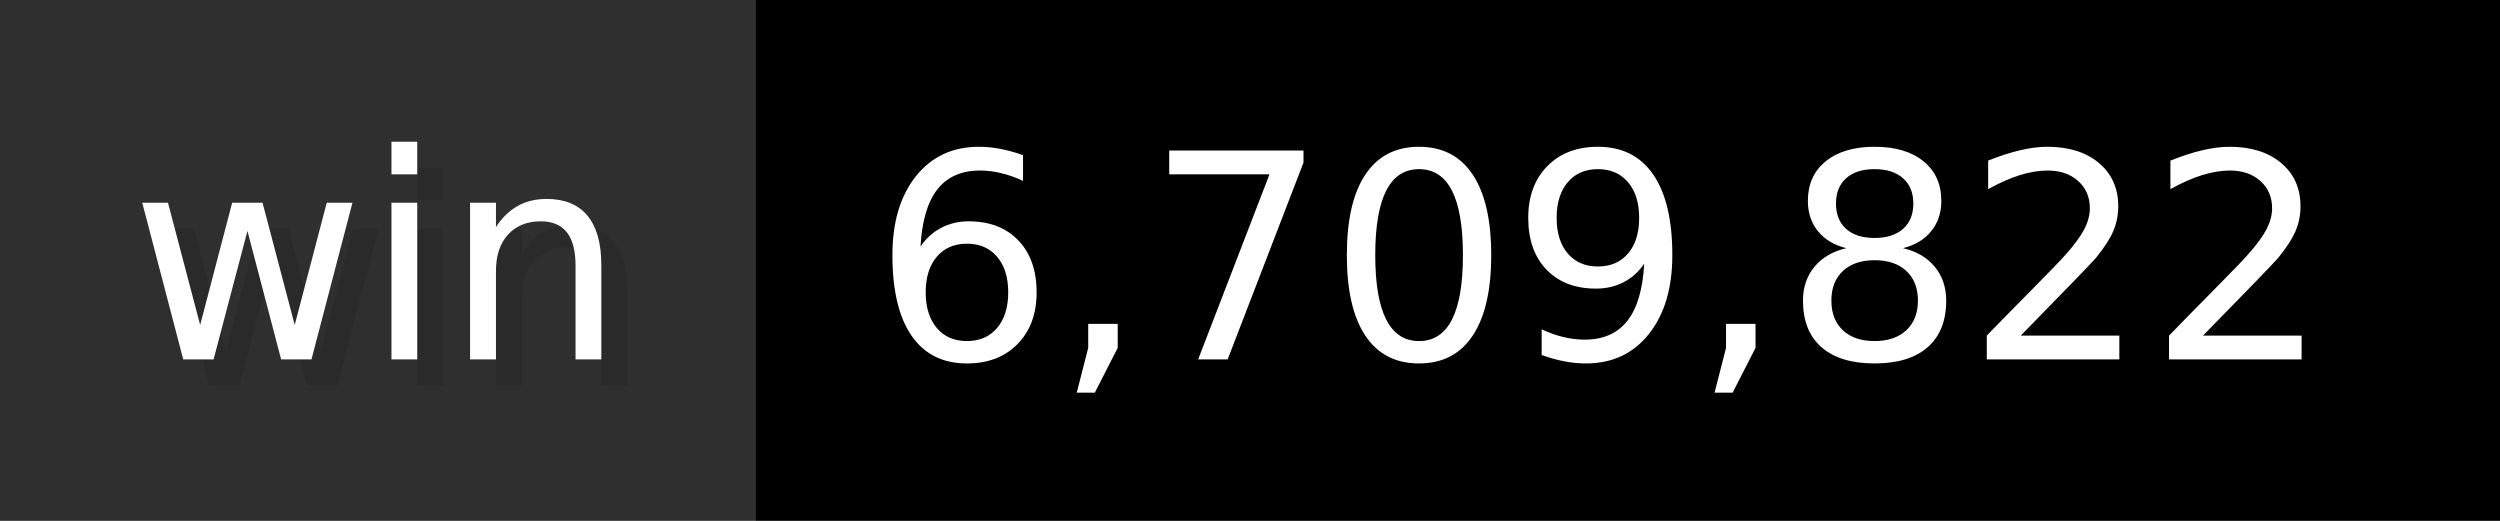
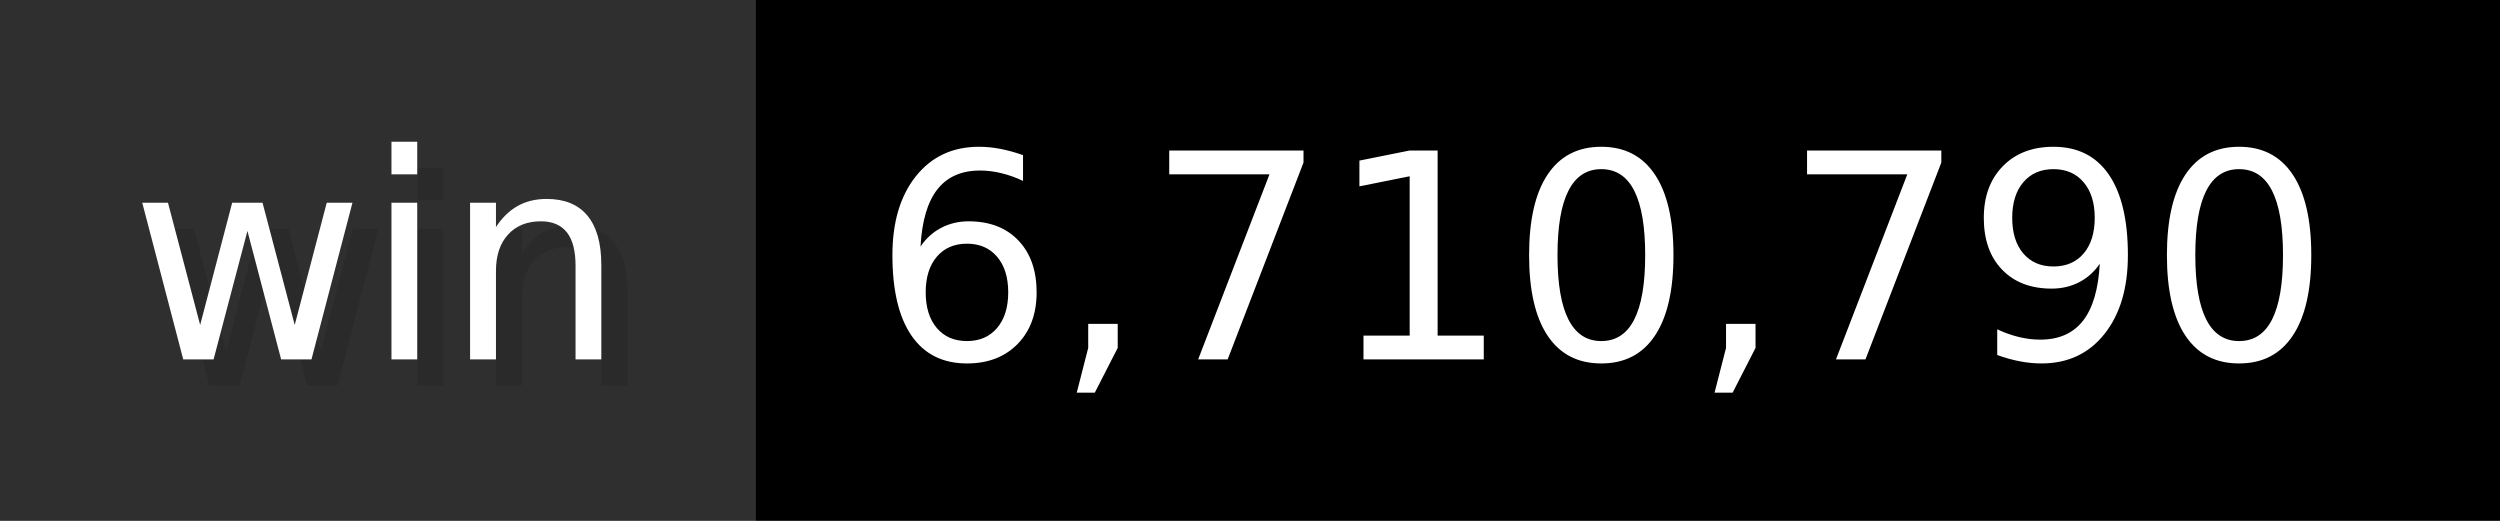
- <svg xmlns="http://www.w3.org/2000/svg" width="96" height="20" viewBox="0 0 960 200" role="img" aria-label="win: 6,709,822">
+ <svg xmlns="http://www.w3.org/2000/svg" width="96" height="20" viewBox="0 0 960 200" role="img" aria-label="win: 6,710,790">
  <g>
    <rect fill="#2F2F2F" width="290" height="200" />
    <rect fill="#" x="290" width="670" height="200" />
  </g>
  <g aria-hidden="true" fill="#fff" text-anchor="start" font-family="Verdana,DejaVu Sans,sans-serif" font-size="110">
    <text x="60" y="148" textLength="190" fill="#000" opacity="0.1">win</text>
    <text x="50" y="138" textLength="190">win</text>
-     <text x="345" y="148" textLength="570" fill="#000" opacity="0.1">6,709,822</text>
-     <text x="335" y="138" textLength="570">6,709,822</text>
+     <text x="345" y="148" textLength="570" fill="#000" opacity="0.1">6,710,790</text>
+     <text x="335" y="138" textLength="570">6,710,790</text>
  </g>
</svg>
